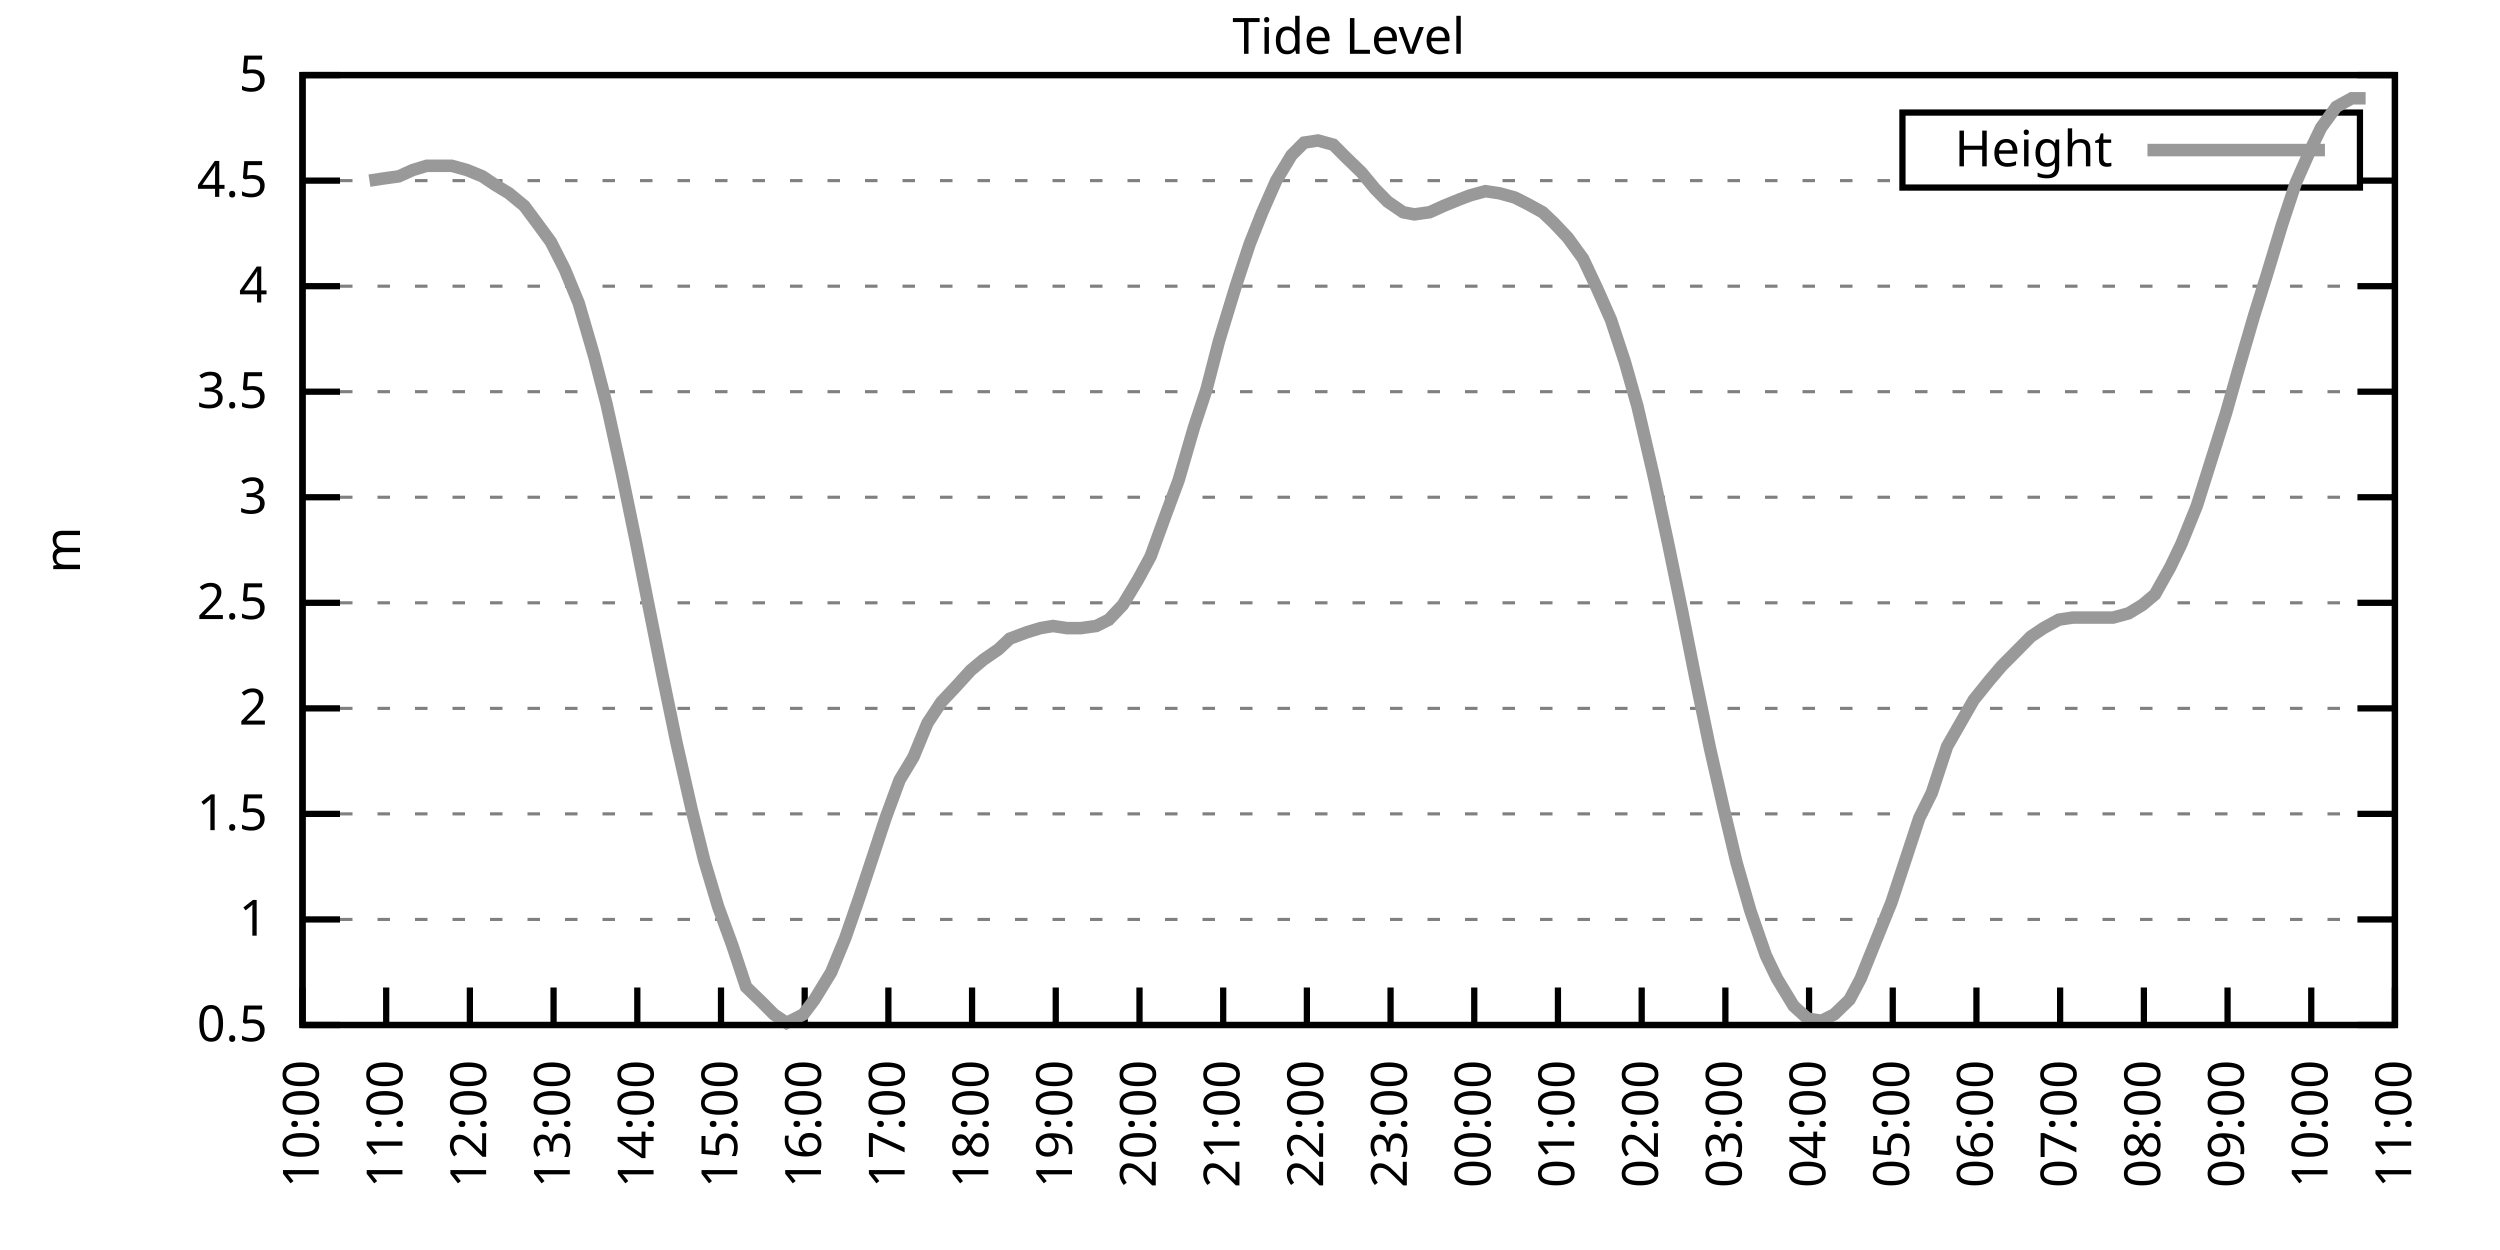
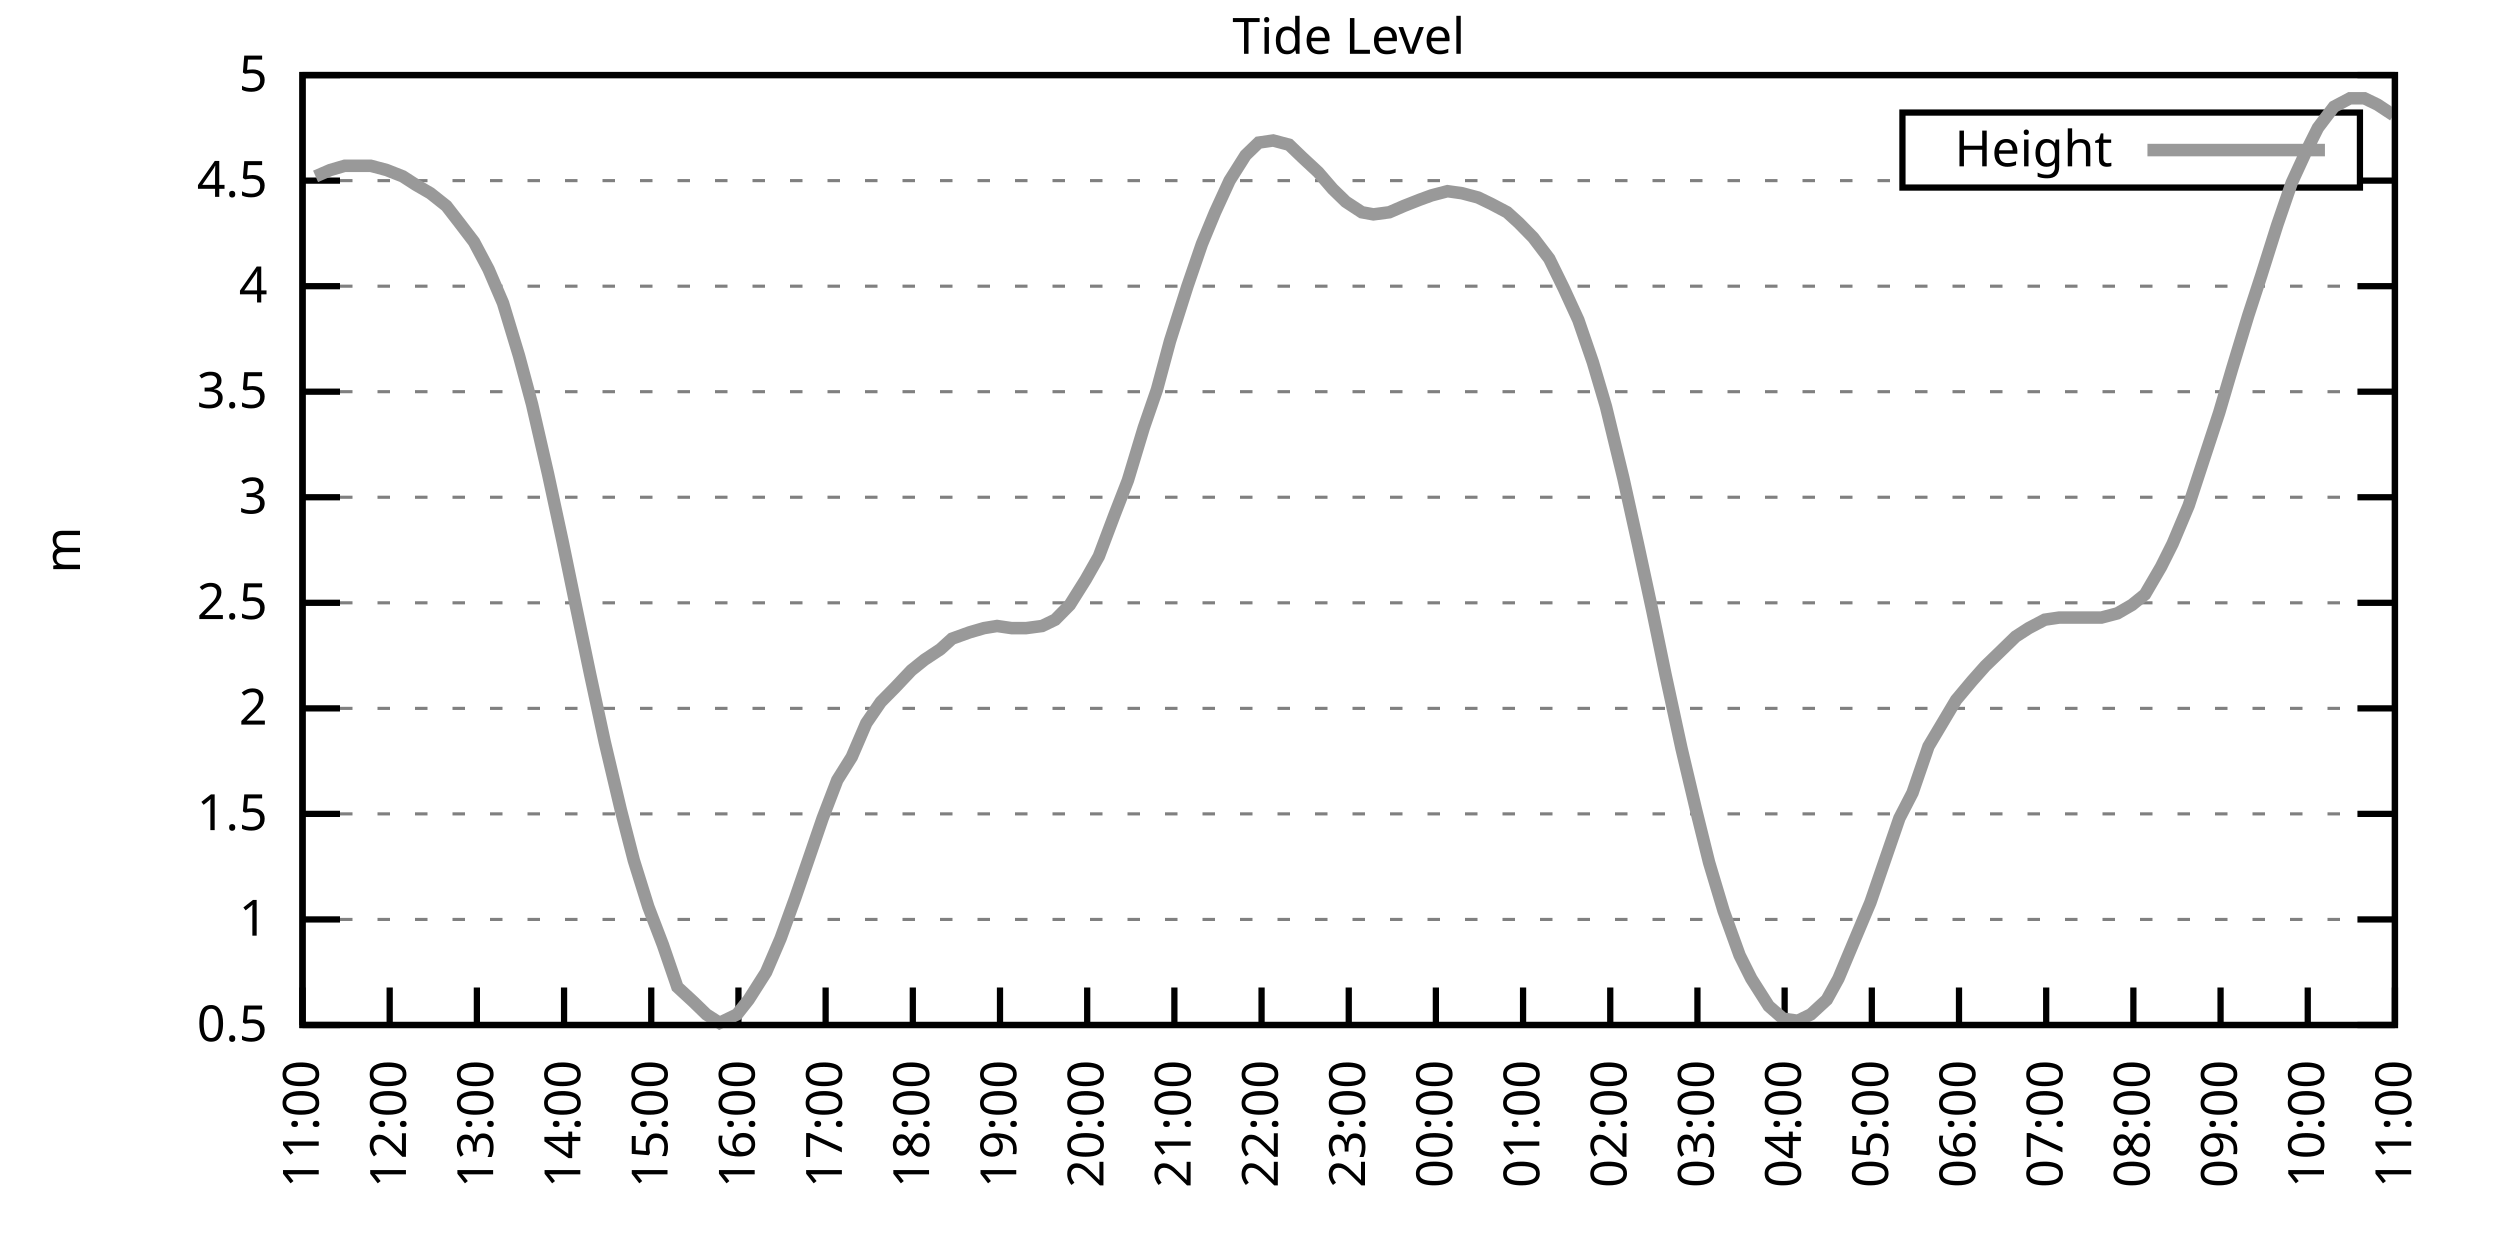
<svg xmlns="http://www.w3.org/2000/svg" xmlns:xlink="http://www.w3.org/1999/xlink" width="400" height="200" viewBox="0 0 400 200">
  <g id="gnuplot_canvas">
    <rect x="0" y="0" width="400" height="200" fill="none" />
    <defs>
      <circle id="gpDot" r="0.5" stroke-width="0.5" stroke="currentColor" />
      <path id="gpPt0" stroke-width="0.333" stroke="currentColor" d="M-1,0 h2 M0,-1 v2" />
      <path id="gpPt1" stroke-width="0.333" stroke="currentColor" d="M-1,-1 L1,1 M1,-1 L-1,1" />
      <path id="gpPt2" stroke-width="0.333" stroke="currentColor" d="M-1,0 L1,0 M0,-1 L0,1 M-1,-1 L1,1 M-1,1 L1,-1" />
      <rect id="gpPt3" stroke-width="0.333" stroke="currentColor" x="-1" y="-1" width="2" height="2" />
      <rect id="gpPt4" stroke-width="0.333" stroke="currentColor" fill="currentColor" x="-1" y="-1" width="2" height="2" />
      <circle id="gpPt5" stroke-width="0.333" stroke="currentColor" cx="0" cy="0" r="1" />
      <use xlink:href="#gpPt5" id="gpPt6" fill="currentColor" stroke="none" />
      <path id="gpPt7" stroke-width="0.333" stroke="currentColor" d="M0,-1.33 L-1.33,0.67 L1.33,0.67 z" />
      <use xlink:href="#gpPt7" id="gpPt8" fill="currentColor" stroke="none" />
      <use xlink:href="#gpPt7" id="gpPt9" stroke="currentColor" transform="rotate(180)" />
      <use xlink:href="#gpPt9" id="gpPt10" fill="currentColor" stroke="none" />
      <use xlink:href="#gpPt3" id="gpPt11" stroke="currentColor" transform="rotate(45)" />
      <use xlink:href="#gpPt11" id="gpPt12" fill="currentColor" stroke="none" />
      <path id="gpPt13" stroke-width="0.333" stroke="currentColor" d="M0,1.330 L1.265,0.411 L0.782,-1.067 L-0.782,-1.076 L-1.265,0.411 z" />
      <use xlink:href="#gpPt13" id="gpPt14" fill="currentColor" stroke="none" />
      <filter id="textbox" filterUnits="objectBoundingBox" x="0" y="0" height="1" width="1">
        <feFlood flood-color="white" flood-opacity="1" result="bgnd" />
        <feComposite in="SourceGraphic" in2="bgnd" operator="atop" />
      </filter>
      <filter id="greybox" filterUnits="objectBoundingBox" x="0" y="0" height="1" width="1">
        <feFlood flood-color="lightgrey" flood-opacity="1" result="grey" />
        <feComposite in="SourceGraphic" in2="grey" operator="atop" />
      </filter>
    </defs>
    <g fill="none" color="white" stroke="currentColor" stroke-width="1.00" stroke-linecap="butt" stroke-linejoin="miter">
</g>
    <g fill="none" color="black" stroke="currentColor" stroke-width="1.00" stroke-linecap="butt" stroke-linejoin="miter">
      <g stroke="none" shape-rendering="crispEdges">
        <polygon fill="rgb(255, 255, 255)" points="48.40,164.00 383.18,164.00 383.18,12.02 48.40,12.02 " />
      </g>
    </g>
    <g fill="none" color="black" stroke="currentColor" stroke-width="1.00" stroke-linecap="butt" stroke-linejoin="miter">
</g>
    <g fill="none" color="black" stroke="black" stroke-width="0.50" stroke-linecap="butt" stroke-linejoin="miter">
</g>
    <g fill="none" color="gray" stroke="currentColor" stroke-width="0.50" stroke-linecap="butt" stroke-linejoin="miter">
      <path stroke="gray" stroke-dasharray="2,4" class="gridline" d="M48.40,164.00 L383.19,164.00  " />
    </g>
    <g fill="none" color="gray" stroke="gray" stroke-width="1.00" stroke-linecap="butt" stroke-linejoin="miter">
</g>
    <g fill="none" color="black" stroke="currentColor" stroke-width="1.00" stroke-linecap="butt" stroke-linejoin="miter">
      <path stroke="black" d="M48.40,164.00 L54.40,164.00 M383.19,164.00 L377.19,164.00  " />
      <g transform="translate(42.80,166.60)" stroke="none" fill="black" font-family="Sans" font-size="8.00" text-anchor="end">
        <text>
          <tspan font-family="Sans"> 0.5</tspan>
        </text>
      </g>
    </g>
    <g fill="none" color="black" stroke="currentColor" stroke-width="1.00" stroke-linecap="butt" stroke-linejoin="miter">
</g>
    <g fill="none" color="black" stroke="black" stroke-width="0.50" stroke-linecap="butt" stroke-linejoin="miter">
</g>
    <g fill="none" color="gray" stroke="currentColor" stroke-width="0.50" stroke-linecap="butt" stroke-linejoin="miter">
      <path stroke="gray" stroke-dasharray="2,4" class="gridline" d="M48.40,147.11 L383.19,147.11  " />
    </g>
    <g fill="none" color="gray" stroke="gray" stroke-width="1.00" stroke-linecap="butt" stroke-linejoin="miter">
</g>
    <g fill="none" color="black" stroke="currentColor" stroke-width="1.00" stroke-linecap="butt" stroke-linejoin="miter">
      <path stroke="black" d="M48.40,147.11 L54.40,147.11 M383.19,147.11 L377.19,147.11  " />
      <g transform="translate(42.80,149.71)" stroke="none" fill="black" font-family="Sans" font-size="8.00" text-anchor="end">
        <text>
          <tspan font-family="Sans"> 1</tspan>
        </text>
      </g>
    </g>
    <g fill="none" color="black" stroke="currentColor" stroke-width="1.00" stroke-linecap="butt" stroke-linejoin="miter">
</g>
    <g fill="none" color="black" stroke="black" stroke-width="0.50" stroke-linecap="butt" stroke-linejoin="miter">
</g>
    <g fill="none" color="gray" stroke="currentColor" stroke-width="0.50" stroke-linecap="butt" stroke-linejoin="miter">
      <path stroke="gray" stroke-dasharray="2,4" class="gridline" d="M48.40,130.22 L383.19,130.22  " />
    </g>
    <g fill="none" color="gray" stroke="gray" stroke-width="1.00" stroke-linecap="butt" stroke-linejoin="miter">
</g>
    <g fill="none" color="black" stroke="currentColor" stroke-width="1.00" stroke-linecap="butt" stroke-linejoin="miter">
      <path stroke="black" d="M48.40,130.22 L54.40,130.22 M383.19,130.22 L377.19,130.22  " />
      <g transform="translate(42.80,132.82)" stroke="none" fill="black" font-family="Sans" font-size="8.00" text-anchor="end">
        <text>
          <tspan font-family="Sans"> 1.5</tspan>
        </text>
      </g>
    </g>
    <g fill="none" color="black" stroke="currentColor" stroke-width="1.00" stroke-linecap="butt" stroke-linejoin="miter">
</g>
    <g fill="none" color="black" stroke="black" stroke-width="0.50" stroke-linecap="butt" stroke-linejoin="miter">
</g>
    <g fill="none" color="gray" stroke="currentColor" stroke-width="0.50" stroke-linecap="butt" stroke-linejoin="miter">
      <path stroke="gray" stroke-dasharray="2,4" class="gridline" d="M48.40,113.34 L383.19,113.34  " />
    </g>
    <g fill="none" color="gray" stroke="gray" stroke-width="1.00" stroke-linecap="butt" stroke-linejoin="miter">
</g>
    <g fill="none" color="black" stroke="currentColor" stroke-width="1.00" stroke-linecap="butt" stroke-linejoin="miter">
      <path stroke="black" d="M48.40,113.34 L54.40,113.34 M383.19,113.34 L377.19,113.34  " />
      <g transform="translate(42.80,115.94)" stroke="none" fill="black" font-family="Sans" font-size="8.00" text-anchor="end">
        <text>
          <tspan font-family="Sans"> 2</tspan>
        </text>
      </g>
    </g>
    <g fill="none" color="black" stroke="currentColor" stroke-width="1.00" stroke-linecap="butt" stroke-linejoin="miter">
</g>
    <g fill="none" color="black" stroke="black" stroke-width="0.50" stroke-linecap="butt" stroke-linejoin="miter">
</g>
    <g fill="none" color="gray" stroke="currentColor" stroke-width="0.50" stroke-linecap="butt" stroke-linejoin="miter">
      <path stroke="gray" stroke-dasharray="2,4" class="gridline" d="M48.40,96.45 L383.19,96.45  " />
    </g>
    <g fill="none" color="gray" stroke="gray" stroke-width="1.00" stroke-linecap="butt" stroke-linejoin="miter">
</g>
    <g fill="none" color="black" stroke="currentColor" stroke-width="1.00" stroke-linecap="butt" stroke-linejoin="miter">
      <path stroke="black" d="M48.40,96.45 L54.40,96.45 M383.19,96.45 L377.19,96.45  " />
      <g transform="translate(42.80,99.05)" stroke="none" fill="black" font-family="Sans" font-size="8.00" text-anchor="end">
        <text>
          <tspan font-family="Sans"> 2.5</tspan>
        </text>
      </g>
    </g>
    <g fill="none" color="black" stroke="currentColor" stroke-width="1.00" stroke-linecap="butt" stroke-linejoin="miter">
</g>
    <g fill="none" color="black" stroke="black" stroke-width="0.50" stroke-linecap="butt" stroke-linejoin="miter">
</g>
    <g fill="none" color="gray" stroke="currentColor" stroke-width="0.50" stroke-linecap="butt" stroke-linejoin="miter">
      <path stroke="gray" stroke-dasharray="2,4" class="gridline" d="M48.40,79.56 L383.19,79.56  " />
    </g>
    <g fill="none" color="gray" stroke="gray" stroke-width="1.00" stroke-linecap="butt" stroke-linejoin="miter">
</g>
    <g fill="none" color="black" stroke="currentColor" stroke-width="1.00" stroke-linecap="butt" stroke-linejoin="miter">
      <path stroke="black" d="M48.40,79.56 L54.40,79.56 M383.19,79.56 L377.19,79.56  " />
      <g transform="translate(42.80,82.16)" stroke="none" fill="black" font-family="Sans" font-size="8.00" text-anchor="end">
        <text>
          <tspan font-family="Sans"> 3</tspan>
        </text>
      </g>
    </g>
    <g fill="none" color="black" stroke="currentColor" stroke-width="1.00" stroke-linecap="butt" stroke-linejoin="miter">
</g>
    <g fill="none" color="black" stroke="black" stroke-width="0.50" stroke-linecap="butt" stroke-linejoin="miter">
</g>
    <g fill="none" color="gray" stroke="currentColor" stroke-width="0.50" stroke-linecap="butt" stroke-linejoin="miter">
      <path stroke="gray" stroke-dasharray="2,4" class="gridline" d="M48.40,62.67 L383.19,62.67  " />
    </g>
    <g fill="none" color="gray" stroke="gray" stroke-width="1.00" stroke-linecap="butt" stroke-linejoin="miter">
</g>
    <g fill="none" color="black" stroke="currentColor" stroke-width="1.00" stroke-linecap="butt" stroke-linejoin="miter">
      <path stroke="black" d="M48.40,62.67 L54.40,62.67 M383.19,62.67 L377.19,62.67  " />
      <g transform="translate(42.80,65.27)" stroke="none" fill="black" font-family="Sans" font-size="8.00" text-anchor="end">
        <text>
          <tspan font-family="Sans"> 3.5</tspan>
        </text>
      </g>
    </g>
    <g fill="none" color="black" stroke="currentColor" stroke-width="1.00" stroke-linecap="butt" stroke-linejoin="miter">
</g>
    <g fill="none" color="black" stroke="black" stroke-width="0.50" stroke-linecap="butt" stroke-linejoin="miter">
</g>
    <g fill="none" color="gray" stroke="currentColor" stroke-width="0.50" stroke-linecap="butt" stroke-linejoin="miter">
      <path stroke="gray" stroke-dasharray="2,4" class="gridline" d="M48.40,45.79 L383.19,45.79  " />
    </g>
    <g fill="none" color="gray" stroke="gray" stroke-width="1.00" stroke-linecap="butt" stroke-linejoin="miter">
</g>
    <g fill="none" color="black" stroke="currentColor" stroke-width="1.00" stroke-linecap="butt" stroke-linejoin="miter">
      <path stroke="black" d="M48.40,45.79 L54.40,45.79 M383.19,45.79 L377.19,45.79  " />
      <g transform="translate(42.80,48.39)" stroke="none" fill="black" font-family="Sans" font-size="8.00" text-anchor="end">
        <text>
          <tspan font-family="Sans"> 4</tspan>
        </text>
      </g>
    </g>
    <g fill="none" color="black" stroke="currentColor" stroke-width="1.00" stroke-linecap="butt" stroke-linejoin="miter">
</g>
    <g fill="none" color="black" stroke="black" stroke-width="0.50" stroke-linecap="butt" stroke-linejoin="miter">
</g>
    <g fill="none" color="gray" stroke="currentColor" stroke-width="0.50" stroke-linecap="butt" stroke-linejoin="miter">
      <path stroke="gray" stroke-dasharray="2,4" class="gridline" d="M48.40,28.90 L304.39,28.90 M377.59,28.90 L383.19,28.90  " />
    </g>
    <g fill="none" color="gray" stroke="gray" stroke-width="1.00" stroke-linecap="butt" stroke-linejoin="miter">
</g>
    <g fill="none" color="black" stroke="currentColor" stroke-width="1.00" stroke-linecap="butt" stroke-linejoin="miter">
      <path stroke="black" d="M48.40,28.90 L54.40,28.90 M383.19,28.90 L377.19,28.90  " />
      <g transform="translate(42.80,31.50)" stroke="none" fill="black" font-family="Sans" font-size="8.00" text-anchor="end">
        <text>
          <tspan font-family="Sans"> 4.5</tspan>
        </text>
      </g>
    </g>
    <g fill="none" color="black" stroke="currentColor" stroke-width="1.00" stroke-linecap="butt" stroke-linejoin="miter">
</g>
    <g fill="none" color="black" stroke="black" stroke-width="0.50" stroke-linecap="butt" stroke-linejoin="miter">
</g>
    <g fill="none" color="gray" stroke="currentColor" stroke-width="0.50" stroke-linecap="butt" stroke-linejoin="miter">
      <path stroke="gray" stroke-dasharray="2,4" class="gridline" d="M48.40,12.01 L383.19,12.01  " />
    </g>
    <g fill="none" color="gray" stroke="gray" stroke-width="1.00" stroke-linecap="butt" stroke-linejoin="miter">
</g>
    <g fill="none" color="black" stroke="currentColor" stroke-width="1.00" stroke-linecap="butt" stroke-linejoin="miter">
      <path stroke="black" d="M48.40,12.01 L54.40,12.01 M383.19,12.01 L377.19,12.01  " />
      <g transform="translate(42.80,14.61)" stroke="none" fill="black" font-family="Sans" font-size="8.00" text-anchor="end">
        <text>
          <tspan font-family="Sans"> 5</tspan>
        </text>
      </g>
    </g>
    <g fill="none" color="black" stroke="currentColor" stroke-width="1.00" stroke-linecap="butt" stroke-linejoin="miter">
      <path stroke="black" d="M48.40,164.00 L48.40,158.00  " />
      <g transform="translate(51.00,169.60) rotate(270.00)" stroke="none" fill="black" font-family="Sans" font-size="8.00" text-anchor="end">
        <text>
-           <tspan font-family="Sans">10:00</tspan>
-         </text>
-       </g>
-     </g>
-     <g fill="none" color="black" stroke="currentColor" stroke-width="1.00" stroke-linecap="butt" stroke-linejoin="miter">
-       <path stroke="black" d="M61.79,164.00 L61.79,158.00  " />
-       <g transform="translate(64.39,169.60) rotate(270.00)" stroke="none" fill="black" font-family="Sans" font-size="8.00" text-anchor="end">
-         <text>
          <tspan font-family="Sans">11:00</tspan>
        </text>
      </g>
    </g>
    <g fill="none" color="black" stroke="currentColor" stroke-width="1.00" stroke-linecap="butt" stroke-linejoin="miter">
-       <path stroke="black" d="M75.18,164.00 L75.18,158.00  " />
-       <g transform="translate(77.78,169.60) rotate(270.00)" stroke="none" fill="black" font-family="Sans" font-size="8.00" text-anchor="end">
+       <path stroke="black" d="M62.35,164.00 L62.35,158.00  " />
+       <g transform="translate(64.95,169.60) rotate(270.00)" stroke="none" fill="black" font-family="Sans" font-size="8.00" text-anchor="end">
        <text>
          <tspan font-family="Sans">12:00</tspan>
        </text>
      </g>
    </g>
    <g fill="none" color="black" stroke="currentColor" stroke-width="1.00" stroke-linecap="butt" stroke-linejoin="miter">
-       <path stroke="black" d="M88.57,164.00 L88.57,158.00  " />
-       <g transform="translate(91.17,169.60) rotate(270.00)" stroke="none" fill="black" font-family="Sans" font-size="8.00" text-anchor="end">
+       <path stroke="black" d="M76.30,164.00 L76.30,158.00  " />
+       <g transform="translate(78.90,169.60) rotate(270.00)" stroke="none" fill="black" font-family="Sans" font-size="8.00" text-anchor="end">
        <text>
          <tspan font-family="Sans">13:00</tspan>
        </text>
      </g>
    </g>
    <g fill="none" color="black" stroke="currentColor" stroke-width="1.00" stroke-linecap="butt" stroke-linejoin="miter">
-       <path stroke="black" d="M101.97,164.00 L101.97,158.00  " />
-       <g transform="translate(104.57,169.60) rotate(270.00)" stroke="none" fill="black" font-family="Sans" font-size="8.00" text-anchor="end">
+       <path stroke="black" d="M90.25,164.00 L90.25,158.00  " />
+       <g transform="translate(92.85,169.60) rotate(270.00)" stroke="none" fill="black" font-family="Sans" font-size="8.00" text-anchor="end">
        <text>
          <tspan font-family="Sans">14:00</tspan>
        </text>
      </g>
    </g>
    <g fill="none" color="black" stroke="currentColor" stroke-width="1.00" stroke-linecap="butt" stroke-linejoin="miter">
-       <path stroke="black" d="M115.36,164.00 L115.36,158.00  " />
-       <g transform="translate(117.96,169.60) rotate(270.00)" stroke="none" fill="black" font-family="Sans" font-size="8.00" text-anchor="end">
+       <path stroke="black" d="M104.20,164.00 L104.20,158.00  " />
+       <g transform="translate(106.80,169.60) rotate(270.00)" stroke="none" fill="black" font-family="Sans" font-size="8.00" text-anchor="end">
        <text>
          <tspan font-family="Sans">15:00</tspan>
        </text>
      </g>
    </g>
    <g fill="none" color="black" stroke="currentColor" stroke-width="1.00" stroke-linecap="butt" stroke-linejoin="miter">
-       <path stroke="black" d="M128.75,164.00 L128.75,158.00  " />
-       <g transform="translate(131.35,169.60) rotate(270.00)" stroke="none" fill="black" font-family="Sans" font-size="8.00" text-anchor="end">
+       <path stroke="black" d="M118.15,164.00 L118.15,158.00  " />
+       <g transform="translate(120.75,169.60) rotate(270.00)" stroke="none" fill="black" font-family="Sans" font-size="8.00" text-anchor="end">
        <text>
          <tspan font-family="Sans">16:00</tspan>
        </text>
      </g>
    </g>
    <g fill="none" color="black" stroke="currentColor" stroke-width="1.00" stroke-linecap="butt" stroke-linejoin="miter">
-       <path stroke="black" d="M142.14,164.00 L142.14,158.00  " />
-       <g transform="translate(144.74,169.60) rotate(270.00)" stroke="none" fill="black" font-family="Sans" font-size="8.00" text-anchor="end">
+       <path stroke="black" d="M132.10,164.00 L132.10,158.00  " />
+       <g transform="translate(134.70,169.60) rotate(270.00)" stroke="none" fill="black" font-family="Sans" font-size="8.00" text-anchor="end">
        <text>
          <tspan font-family="Sans">17:00</tspan>
        </text>
      </g>
    </g>
    <g fill="none" color="black" stroke="currentColor" stroke-width="1.00" stroke-linecap="butt" stroke-linejoin="miter">
-       <path stroke="black" d="M155.53,164.00 L155.53,158.00  " />
-       <g transform="translate(158.13,169.60) rotate(270.00)" stroke="none" fill="black" font-family="Sans" font-size="8.00" text-anchor="end">
+       <path stroke="black" d="M146.05,164.00 L146.05,158.00  " />
+       <g transform="translate(148.65,169.60) rotate(270.00)" stroke="none" fill="black" font-family="Sans" font-size="8.00" text-anchor="end">
        <text>
          <tspan font-family="Sans">18:00</tspan>
        </text>
      </g>
    </g>
    <g fill="none" color="black" stroke="currentColor" stroke-width="1.00" stroke-linecap="butt" stroke-linejoin="miter">
-       <path stroke="black" d="M168.92,164.00 L168.92,158.00  " />
-       <g transform="translate(171.52,169.60) rotate(270.00)" stroke="none" fill="black" font-family="Sans" font-size="8.00" text-anchor="end">
+       <path stroke="black" d="M160.00,164.00 L160.00,158.00  " />
+       <g transform="translate(162.60,169.60) rotate(270.00)" stroke="none" fill="black" font-family="Sans" font-size="8.00" text-anchor="end">
        <text>
          <tspan font-family="Sans">19:00</tspan>
        </text>
      </g>
    </g>
    <g fill="none" color="black" stroke="currentColor" stroke-width="1.00" stroke-linecap="butt" stroke-linejoin="miter">
-       <path stroke="black" d="M182.32,164.00 L182.32,158.00  " />
-       <g transform="translate(184.92,169.60) rotate(270.00)" stroke="none" fill="black" font-family="Sans" font-size="8.00" text-anchor="end">
+       <path stroke="black" d="M173.95,164.00 L173.95,158.00  " />
+       <g transform="translate(176.55,169.60) rotate(270.00)" stroke="none" fill="black" font-family="Sans" font-size="8.00" text-anchor="end">
        <text>
          <tspan font-family="Sans">20:00</tspan>
        </text>
      </g>
    </g>
    <g fill="none" color="black" stroke="currentColor" stroke-width="1.00" stroke-linecap="butt" stroke-linejoin="miter">
-       <path stroke="black" d="M195.71,164.00 L195.71,158.00  " />
-       <g transform="translate(198.31,169.60) rotate(270.00)" stroke="none" fill="black" font-family="Sans" font-size="8.00" text-anchor="end">
+       <path stroke="black" d="M187.90,164.00 L187.90,158.00  " />
+       <g transform="translate(190.50,169.60) rotate(270.00)" stroke="none" fill="black" font-family="Sans" font-size="8.00" text-anchor="end">
        <text>
          <tspan font-family="Sans">21:00</tspan>
        </text>
      </g>
    </g>
    <g fill="none" color="black" stroke="currentColor" stroke-width="1.00" stroke-linecap="butt" stroke-linejoin="miter">
-       <path stroke="black" d="M209.10,164.00 L209.10,158.00  " />
-       <g transform="translate(211.70,169.60) rotate(270.00)" stroke="none" fill="black" font-family="Sans" font-size="8.00" text-anchor="end">
+       <path stroke="black" d="M201.85,164.00 L201.85,158.00  " />
+       <g transform="translate(204.45,169.60) rotate(270.00)" stroke="none" fill="black" font-family="Sans" font-size="8.00" text-anchor="end">
        <text>
          <tspan font-family="Sans">22:00</tspan>
        </text>
      </g>
    </g>
    <g fill="none" color="black" stroke="currentColor" stroke-width="1.00" stroke-linecap="butt" stroke-linejoin="miter">
-       <path stroke="black" d="M222.49,164.00 L222.49,158.00  " />
-       <g transform="translate(225.09,169.60) rotate(270.00)" stroke="none" fill="black" font-family="Sans" font-size="8.00" text-anchor="end">
+       <path stroke="black" d="M215.80,164.00 L215.80,158.00  " />
+       <g transform="translate(218.40,169.60) rotate(270.00)" stroke="none" fill="black" font-family="Sans" font-size="8.00" text-anchor="end">
        <text>
          <tspan font-family="Sans">23:00</tspan>
        </text>
      </g>
    </g>
    <g fill="none" color="black" stroke="currentColor" stroke-width="1.00" stroke-linecap="butt" stroke-linejoin="miter">
-       <path stroke="black" d="M235.88,164.00 L235.88,158.00  " />
-       <g transform="translate(238.48,169.60) rotate(270.00)" stroke="none" fill="black" font-family="Sans" font-size="8.00" text-anchor="end">
+       <path stroke="black" d="M229.74,164.00 L229.74,158.00  " />
+       <g transform="translate(232.34,169.60) rotate(270.00)" stroke="none" fill="black" font-family="Sans" font-size="8.00" text-anchor="end">
        <text>
          <tspan font-family="Sans">00:00</tspan>
        </text>
      </g>
    </g>
    <g fill="none" color="black" stroke="currentColor" stroke-width="1.00" stroke-linecap="butt" stroke-linejoin="miter">
-       <path stroke="black" d="M249.27,164.00 L249.27,158.00  " />
-       <g transform="translate(251.87,169.60) rotate(270.00)" stroke="none" fill="black" font-family="Sans" font-size="8.00" text-anchor="end">
+       <path stroke="black" d="M243.69,164.00 L243.69,158.00  " />
+       <g transform="translate(246.29,169.60) rotate(270.00)" stroke="none" fill="black" font-family="Sans" font-size="8.00" text-anchor="end">
        <text>
          <tspan font-family="Sans">01:00</tspan>
        </text>
      </g>
    </g>
    <g fill="none" color="black" stroke="currentColor" stroke-width="1.00" stroke-linecap="butt" stroke-linejoin="miter">
-       <path stroke="black" d="M262.67,164.00 L262.67,158.00  " />
-       <g transform="translate(265.27,169.60) rotate(270.00)" stroke="none" fill="black" font-family="Sans" font-size="8.00" text-anchor="end">
+       <path stroke="black" d="M257.64,164.00 L257.64,158.00  " />
+       <g transform="translate(260.24,169.60) rotate(270.00)" stroke="none" fill="black" font-family="Sans" font-size="8.00" text-anchor="end">
        <text>
          <tspan font-family="Sans">02:00</tspan>
        </text>
      </g>
    </g>
    <g fill="none" color="black" stroke="currentColor" stroke-width="1.00" stroke-linecap="butt" stroke-linejoin="miter">
-       <path stroke="black" d="M276.06,164.00 L276.06,158.00  " />
-       <g transform="translate(278.66,169.60) rotate(270.00)" stroke="none" fill="black" font-family="Sans" font-size="8.00" text-anchor="end">
+       <path stroke="black" d="M271.59,164.00 L271.59,158.00  " />
+       <g transform="translate(274.19,169.60) rotate(270.00)" stroke="none" fill="black" font-family="Sans" font-size="8.00" text-anchor="end">
        <text>
          <tspan font-family="Sans">03:00</tspan>
        </text>
      </g>
    </g>
    <g fill="none" color="black" stroke="currentColor" stroke-width="1.00" stroke-linecap="butt" stroke-linejoin="miter">
-       <path stroke="black" d="M289.45,164.00 L289.45,158.00  " />
-       <g transform="translate(292.05,169.60) rotate(270.00)" stroke="none" fill="black" font-family="Sans" font-size="8.00" text-anchor="end">
+       <path stroke="black" d="M285.54,164.00 L285.54,158.00  " />
+       <g transform="translate(288.14,169.60) rotate(270.00)" stroke="none" fill="black" font-family="Sans" font-size="8.00" text-anchor="end">
        <text>
          <tspan font-family="Sans">04:00</tspan>
        </text>
      </g>
    </g>
    <g fill="none" color="black" stroke="currentColor" stroke-width="1.00" stroke-linecap="butt" stroke-linejoin="miter">
-       <path stroke="black" d="M302.84,164.00 L302.84,158.00  " />
-       <g transform="translate(305.44,169.60) rotate(270.00)" stroke="none" fill="black" font-family="Sans" font-size="8.00" text-anchor="end">
+       <path stroke="black" d="M299.49,164.00 L299.49,158.00  " />
+       <g transform="translate(302.09,169.60) rotate(270.00)" stroke="none" fill="black" font-family="Sans" font-size="8.00" text-anchor="end">
        <text>
          <tspan font-family="Sans">05:00</tspan>
        </text>
      </g>
    </g>
    <g fill="none" color="black" stroke="currentColor" stroke-width="1.00" stroke-linecap="butt" stroke-linejoin="miter">
-       <path stroke="black" d="M316.23,164.00 L316.23,158.00  " />
-       <g transform="translate(318.83,169.60) rotate(270.00)" stroke="none" fill="black" font-family="Sans" font-size="8.00" text-anchor="end">
+       <path stroke="black" d="M313.44,164.00 L313.44,158.00  " />
+       <g transform="translate(316.04,169.60) rotate(270.00)" stroke="none" fill="black" font-family="Sans" font-size="8.00" text-anchor="end">
        <text>
          <tspan font-family="Sans">06:00</tspan>
        </text>
      </g>
    </g>
    <g fill="none" color="black" stroke="currentColor" stroke-width="1.00" stroke-linecap="butt" stroke-linejoin="miter">
-       <path stroke="black" d="M329.62,164.00 L329.62,158.00  " />
-       <g transform="translate(332.22,169.60) rotate(270.00)" stroke="none" fill="black" font-family="Sans" font-size="8.00" text-anchor="end">
+       <path stroke="black" d="M327.39,164.00 L327.39,158.00  " />
+       <g transform="translate(329.99,169.60) rotate(270.00)" stroke="none" fill="black" font-family="Sans" font-size="8.00" text-anchor="end">
        <text>
          <tspan font-family="Sans">07:00</tspan>
        </text>
      </g>
    </g>
    <g fill="none" color="black" stroke="currentColor" stroke-width="1.00" stroke-linecap="butt" stroke-linejoin="miter">
-       <path stroke="black" d="M343.02,164.00 L343.02,158.00  " />
-       <g transform="translate(345.62,169.60) rotate(270.00)" stroke="none" fill="black" font-family="Sans" font-size="8.00" text-anchor="end">
+       <path stroke="black" d="M341.34,164.00 L341.34,158.00  " />
+       <g transform="translate(343.94,169.60) rotate(270.00)" stroke="none" fill="black" font-family="Sans" font-size="8.00" text-anchor="end">
        <text>
          <tspan font-family="Sans">08:00</tspan>
        </text>
      </g>
    </g>
    <g fill="none" color="black" stroke="currentColor" stroke-width="1.00" stroke-linecap="butt" stroke-linejoin="miter">
-       <path stroke="black" d="M356.41,164.00 L356.41,158.00  " />
-       <g transform="translate(359.01,169.60) rotate(270.00)" stroke="none" fill="black" font-family="Sans" font-size="8.00" text-anchor="end">
+       <path stroke="black" d="M355.29,164.00 L355.29,158.00  " />
+       <g transform="translate(357.89,169.60) rotate(270.00)" stroke="none" fill="black" font-family="Sans" font-size="8.00" text-anchor="end">
        <text>
          <tspan font-family="Sans">09:00</tspan>
        </text>
      </g>
    </g>
    <g fill="none" color="black" stroke="currentColor" stroke-width="1.00" stroke-linecap="butt" stroke-linejoin="miter">
-       <path stroke="black" d="M369.80,164.00 L369.80,158.00  " />
-       <g transform="translate(372.40,169.60) rotate(270.00)" stroke="none" fill="black" font-family="Sans" font-size="8.00" text-anchor="end">
+       <path stroke="black" d="M369.24,164.00 L369.24,158.00  " />
+       <g transform="translate(371.84,169.60) rotate(270.00)" stroke="none" fill="black" font-family="Sans" font-size="8.00" text-anchor="end">
        <text>
          <tspan font-family="Sans">10:00</tspan>
        </text>
      </g>
    </g>
    <g fill="none" color="black" stroke="currentColor" stroke-width="1.00" stroke-linecap="butt" stroke-linejoin="miter">
      <path stroke="black" d="M383.19,164.00 L383.19,158.00  " />
      <g transform="translate(385.79,169.60) rotate(270.00)" stroke="none" fill="black" font-family="Sans" font-size="8.00" text-anchor="end">
        <text>
          <tspan font-family="Sans">11:00</tspan>
        </text>
      </g>
    </g>
    <g fill="none" color="black" stroke="currentColor" stroke-width="1.00" stroke-linecap="butt" stroke-linejoin="miter">
</g>
    <g fill="none" color="black" stroke="currentColor" stroke-width="1.00" stroke-linecap="butt" stroke-linejoin="miter">
      <path stroke="black" d="M48.40,12.01 L48.40,164.00 L383.19,164.00 L383.19,12.01 L48.40,12.01 Z  " />
    </g>
    <g fill="none" color="black" stroke="currentColor" stroke-width="1.00" stroke-linecap="butt" stroke-linejoin="miter">
</g>
    <g fill="none" color="black" stroke="currentColor" stroke-width="1.00" stroke-linecap="butt" stroke-linejoin="miter">
      <path stroke="black" d="M304.39,30.01 L304.39,18.01 L377.59,18.01 L377.59,30.01 L304.39,30.01 Z  " />
    </g>
    <g id="Tide_level_plot_1">
      <g fill="none" color="white" stroke="black" stroke-width="2.00" stroke-linecap="butt" stroke-linejoin="miter">
</g>
      <g fill="none" color="black" stroke="currentColor" stroke-width="2.00" stroke-linecap="butt" stroke-linejoin="miter">
        <g transform="translate(337.99,26.61)" stroke="none" fill="black" font-family="Sans" font-size="8.00" text-anchor="end">
          <text>
            <tspan font-family="Sans">Height</tspan>
          </text>
        </g>
      </g>
      <g fill="none" color="black" stroke="currentColor" stroke-width="2.00" stroke-linecap="butt" stroke-linejoin="miter">
-         <path stroke="rgb(153, 153, 153)" d="M343.59,24.01 L371.99,24.01 M59.11,28.90 L61.35,28.56 L63.80,28.22 L66.03,27.21 L68.26,26.53 L70.27,26.53   L72.28,26.53 L74.74,27.21 L77.19,28.22 L79.20,29.57 L81.43,30.92 L83.89,32.95 L85.90,35.65 L88.13,38.69   L90.36,43.08 L92.59,48.49 L95.05,56.93 L97.06,64.70 L99.51,75.85 L101.74,86.65 L103.75,96.79 L105.98,107.93   L108.22,118.74 L110.67,129.55 L112.68,137.66 L114.91,145.09 L117.14,151.17 L119.38,157.92 L121.83,160.28 L123.84,162.31   L125.85,163.66 L128.53,162.31 L130.31,159.95 L132.99,155.56 L135.22,150.15 L137.45,143.73 L139.46,137.66 L141.69,130.90   L143.93,124.82 L146.16,121.11 L148.39,115.70 L150.62,112.32 L152.85,109.96 L155.31,107.26 L157.32,105.57 L159.77,103.88   L161.56,102.19 L164.24,101.18 L166.47,100.50 L168.48,100.16 L170.71,100.50 L172.94,100.50 L175.40,100.16 L177.41,99.15   L179.64,96.79 L182.09,92.73 L184.10,89.02 L186.56,82.26 L188.57,76.86 L191.02,68.42 L193.03,62.34 L195.04,54.57   L197.72,45.79 L199.95,39.03 L201.96,33.96 L204.19,28.90 L206.64,24.84 L208.65,22.82 L210.88,22.48 L213.34,23.16   L215.35,25.18 L217.80,27.55 L220.04,30.25 L222.04,32.28 L224.50,33.96 L226.29,34.30 L228.74,33.96 L230.97,32.95   L233.43,31.94 L235.21,31.26 L237.67,30.59 L239.90,30.92 L242.36,31.60 L244.36,32.61 L246.82,33.96 L248.60,35.65   L250.84,38.02 L253.29,41.39 L255.52,46.12 L257.76,51.19 L259.99,57.94 L262.00,65.04 L264.67,76.52 L266.91,86.99   L269.14,97.80 L271.15,107.93 L273.60,119.75 L275.83,129.55 L277.84,137.99 L280.07,145.76 L282.53,152.85 L284.32,156.57   L286.99,160.96 L289.23,162.99 L291.46,163.32 L293.47,162.31 L295.92,159.95 L297.71,156.57 L300.16,150.49 L302.62,144.41   L304.63,138.33 L307.08,130.90 L309.09,126.85 L311.54,119.42 L315.79,111.99 L318.24,108.95 L320.25,106.58 L322.26,104.56   L324.94,101.85 L326.95,100.50 L329.40,99.15 L331.63,98.81 L333.86,98.81 L335.87,98.81 L338.10,98.81 L340.56,98.14   L342.79,96.79 L344.80,95.10 L347.26,90.71 L349.04,86.99 L351.50,80.91 L353.95,73.14 L356.18,66.05 L358.19,58.96   L360.65,50.51 L362.66,44.10 L365.11,35.99 L367.34,29.24 L369.58,24.17 L371.36,20.45 L373.82,17.08 L376.27,15.73   L378.50,15.73  " />
+         <path stroke="rgb(153, 153, 153)" d="M343.59,24.01 L371.99,24.01 M50.49,28.22 L52.82,27.21 L55.14,26.53 L57.23,26.53 L59.33,26.53 L61.88,27.21   L64.44,28.22 L66.53,29.57 L68.86,30.92 L71.42,32.95 L73.51,35.65 L75.83,38.69 L78.16,43.08 L80.48,48.49   L83.04,56.93 L85.13,64.70 L87.69,75.85 L90.02,86.65 L92.11,96.79 L94.43,107.93 L96.76,118.74 L99.32,129.55   L101.41,137.66 L103.73,145.09 L106.06,151.17 L108.38,157.92 L110.94,160.28 L113.03,162.31 L115.13,163.66 L117.92,162.31   L119.78,159.95 L122.57,155.56 L124.89,150.15 L127.22,143.73 L129.31,137.66 L131.63,130.90 L133.96,124.82 L136.28,121.11   L138.61,115.70 L140.93,112.32 L143.26,109.96 L145.81,107.26 L147.91,105.57 L150.46,103.88 L152.32,102.19 L155.11,101.18   L157.44,100.50 L159.53,100.16 L161.86,100.50 L164.18,100.50 L166.74,100.16 L168.83,99.15 L171.16,96.79 L173.71,92.73   L175.81,89.02 L178.36,82.26 L180.46,76.86 L183.01,68.42 L185.11,62.34 L187.20,54.57 L189.99,45.79 L192.31,39.03   L194.41,33.96 L196.73,28.90 L199.29,24.84 L201.38,22.82 L203.71,22.48 L206.26,23.16 L208.36,25.18 L210.91,27.55   L213.24,30.25 L215.33,32.28 L217.89,33.96 L219.75,34.30 L222.30,33.96 L224.63,32.95 L227.19,31.94 L229.05,31.26   L231.60,30.59 L233.93,30.92 L236.49,31.60 L238.58,32.61 L241.14,33.96 L243.00,35.65 L245.32,38.02 L247.88,41.39   L250.20,46.12 L252.53,51.19 L254.85,57.94 L256.95,65.04 L259.74,76.52 L262.06,86.99 L264.39,97.80 L266.48,107.93   L269.04,119.75 L271.36,129.55 L273.45,137.99 L275.78,145.76 L278.34,152.85 L280.20,156.57 L282.99,160.96 L285.31,162.99   L287.64,163.32 L289.73,162.31 L292.29,159.95 L294.15,156.57 L296.70,150.49 L299.26,144.41 L301.35,138.33 L303.91,130.90   L306.00,126.85 L308.56,119.42 L312.98,111.99 L315.53,108.95 L317.63,106.58 L319.72,104.56 L322.51,101.85 L324.60,100.50   L327.16,99.15 L329.48,98.81 L331.81,98.81 L333.90,98.81 L336.23,98.81 L338.78,98.14 L341.11,96.79 L343.20,95.10   L345.76,90.71 L347.62,86.99 L350.18,80.91 L352.73,73.14 L355.06,66.05 L357.15,58.96 L359.71,50.51 L361.80,44.10   L364.36,35.99 L366.68,29.24 L369.01,24.17 L370.87,20.45 L373.43,17.08 L375.98,15.73 L378.31,15.73 L380.40,16.74   L382.96,18.43  " />
      </g>
    </g>
    <g fill="none" color="black" stroke="currentColor" stroke-width="2.00" stroke-linecap="butt" stroke-linejoin="miter">
</g>
    <g fill="none" color="black" stroke="black" stroke-width="1.00" stroke-linecap="butt" stroke-linejoin="miter">
</g>
    <g fill="none" color="black" stroke="currentColor" stroke-width="1.00" stroke-linecap="butt" stroke-linejoin="miter">
      <path stroke="black" d="M48.40,12.01 L48.40,164.00 L383.19,164.00 L383.19,12.01 L48.40,12.01 Z  " />
      <g transform="translate(12.80,88.01) rotate(270.00)" stroke="none" fill="black" font-family="Sans" font-size="8.00" text-anchor="middle">
        <text>
          <tspan font-family="Sans">m</tspan>
        </text>
      </g>
    </g>
    <g fill="none" color="black" stroke="currentColor" stroke-width="1.00" stroke-linecap="butt" stroke-linejoin="miter">
</g>
    <g fill="none" color="black" stroke="currentColor" stroke-width="1.00" stroke-linecap="butt" stroke-linejoin="miter">
      <g transform="translate(215.79,8.61)" stroke="none" fill="black" font-family="Sans" font-size="8.00" text-anchor="middle">
        <text>
          <tspan font-family="Sans">Tide Level</tspan>
        </text>
      </g>
    </g>
    <g fill="none" color="black" stroke="currentColor" stroke-width="1.00" stroke-linecap="butt" stroke-linejoin="miter">
</g>
  </g>
</svg>
